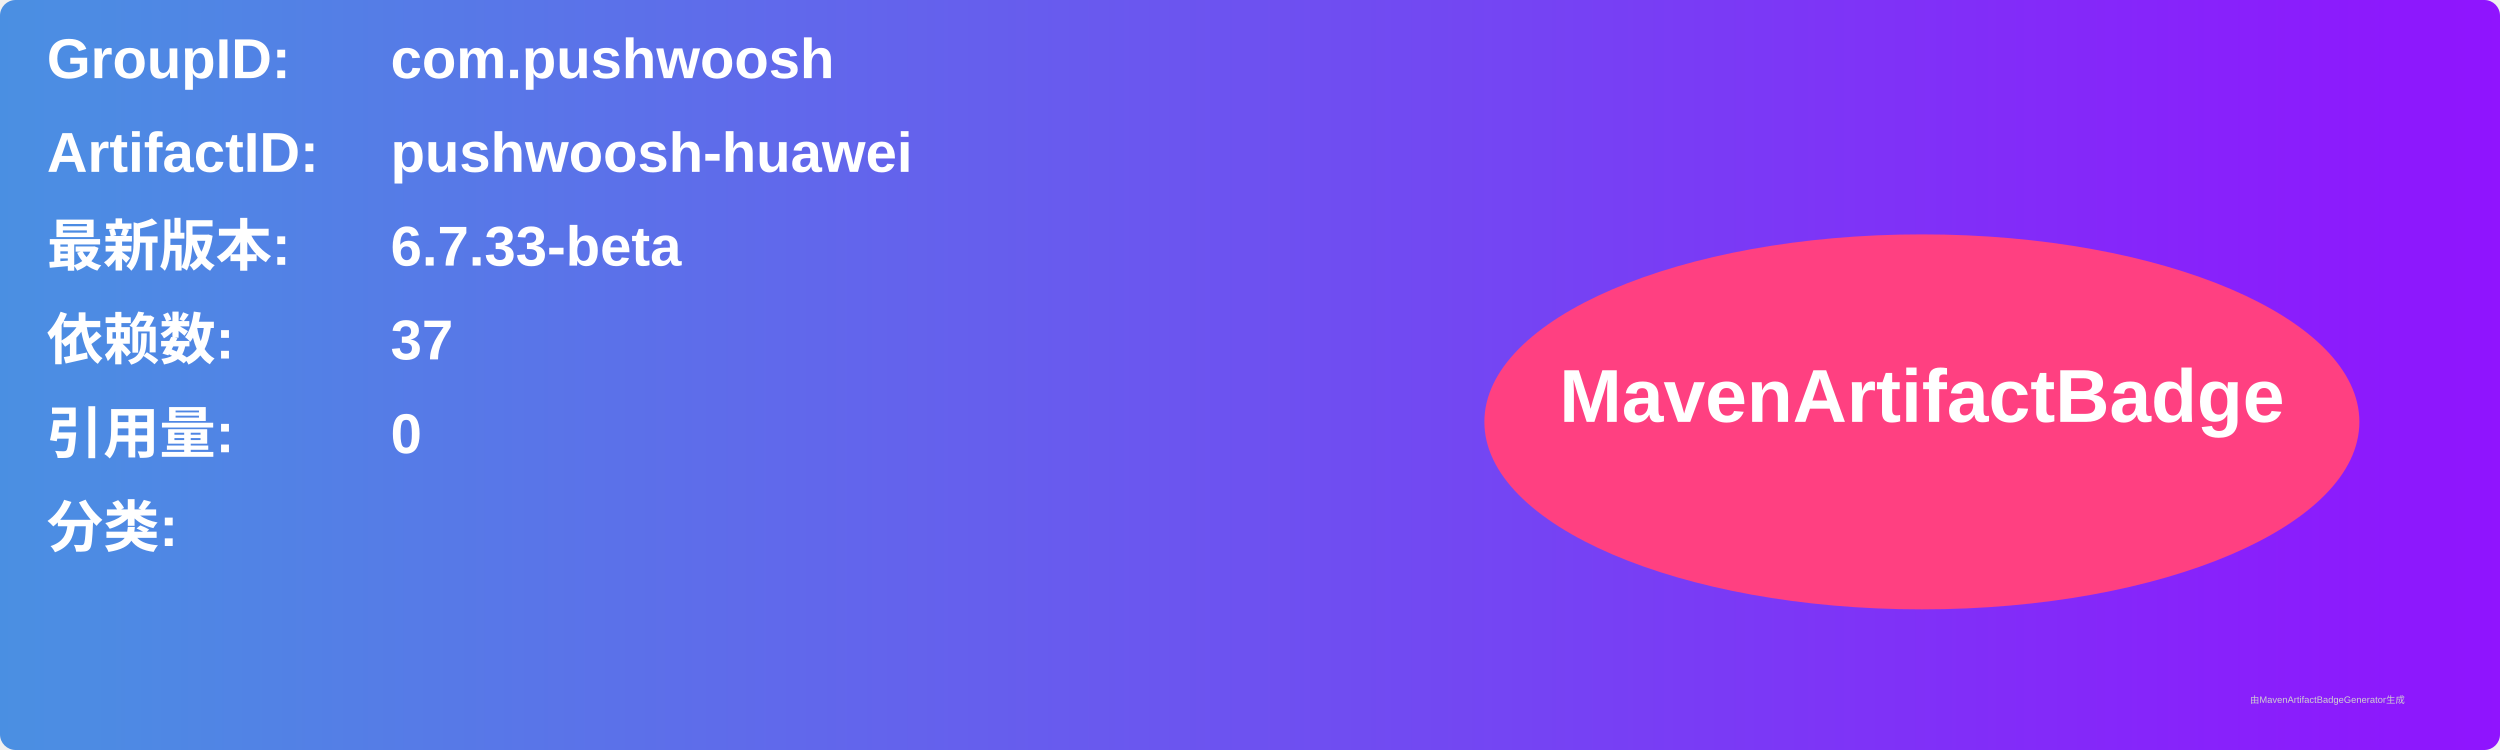
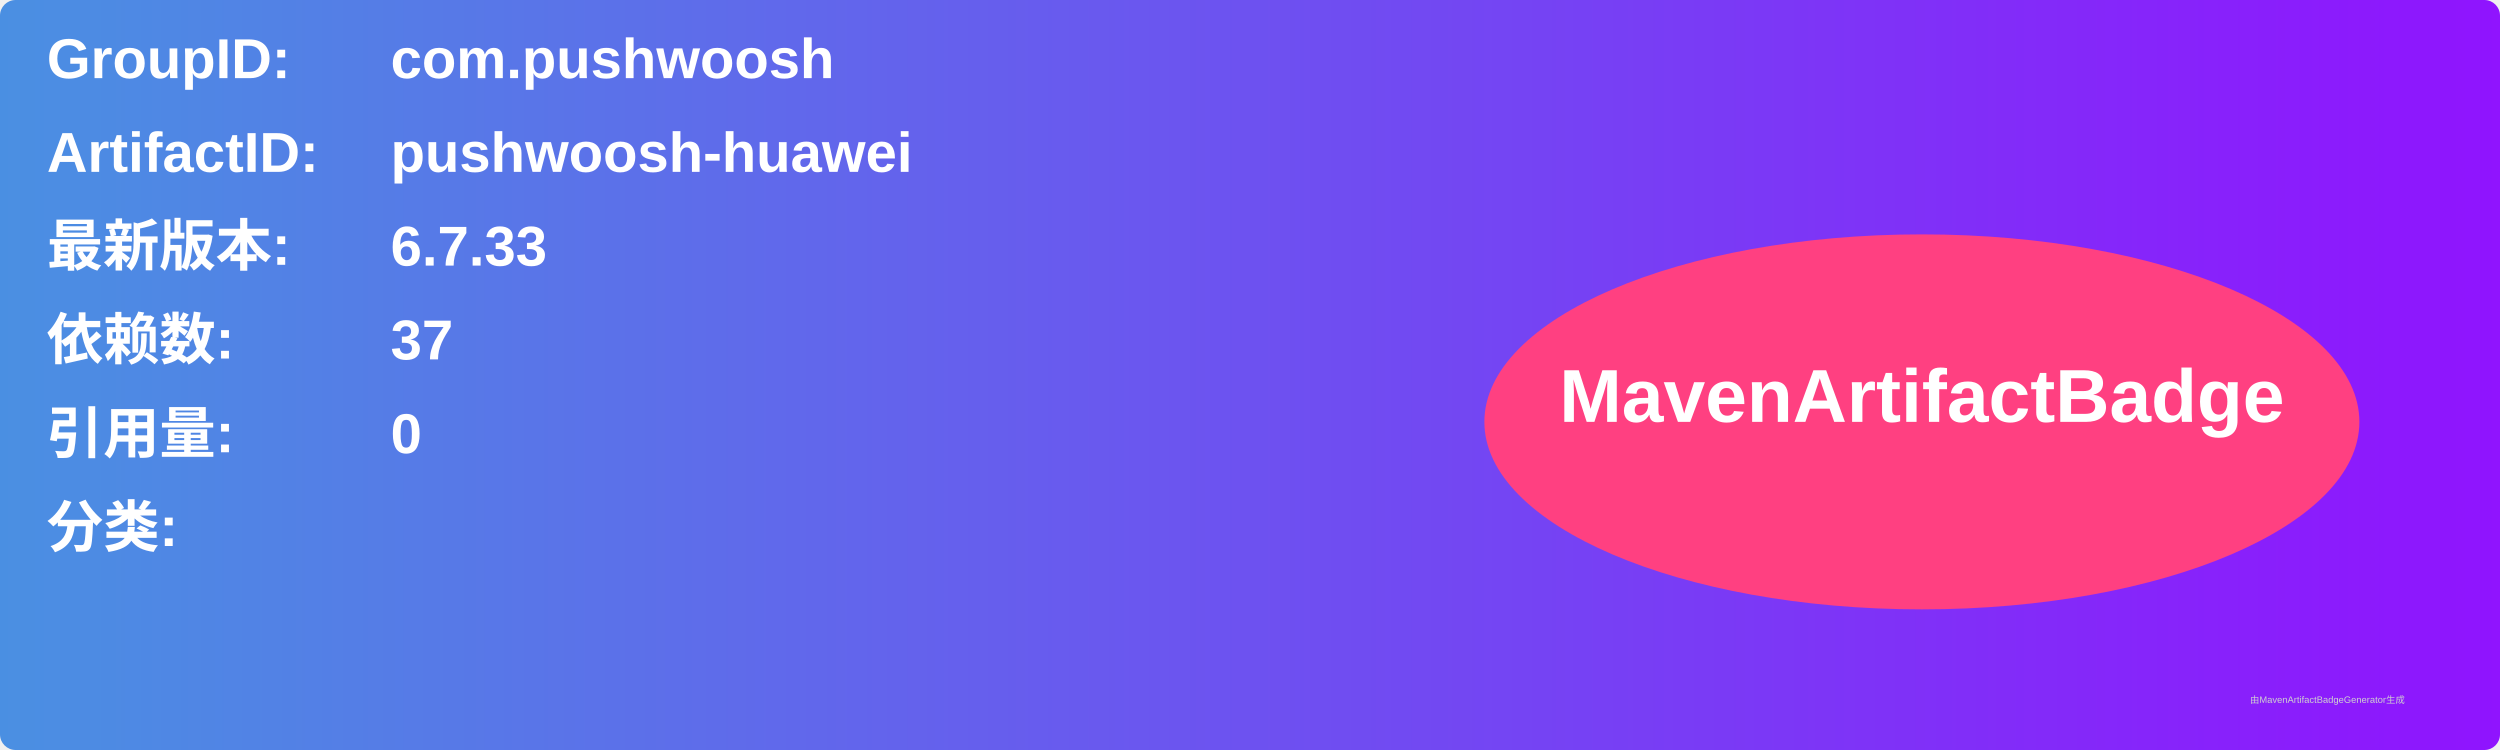
<svg xmlns="http://www.w3.org/2000/svg" width="800" height="240" viewBox="0 0 800 240">
  <linearGradient id="grad" x1="0%" y1="0%" x2="100%" y2="0%">
    <stop offset="0%" stop-color="#4a90e2" />
    <stop offset="100%" stop-color="#9013fe" />
  </linearGradient>
  <rect width="100%" height="100%" rx="5" ry="5" fill="url(#grad)" />
  <g transform="translate(15, 15)">
    <text x="0" y="10" font-family="Arial" font-size="18" fill="white" font-weight="bold" width="260">GroupID:</text>
    <text x="110" y="10" font-family="Arial" font-size="18" fill="white" font-weight="bold" width="460">com.pushwoosh</text>
    <text x="0" y="40" font-family="Arial" font-size="18" fill="white" font-weight="bold" width="260">ArtifactID:</text>
    <text x="110" y="40" font-family="Arial" font-size="18" fill="white" font-weight="bold" width="460">pushwoosh-huawei</text>
    <text x="0" y="70" font-family="Arial" font-size="18" fill="white" font-weight="bold">最新版本:</text>
    <text x="110" y="70" font-family="Arial" font-size="18" fill="white" font-weight="bold">
-       <tspan font-weight="bold">6.7.33-beta</tspan>
+       <tspan font-weight="bold">6.7.33</tspan>
    </text>
    <text x="0" y="100" font-family="Arial" font-size="18" fill="white" font-weight="bold">依赖数: </text>
    <text x="110" y="100" font-family="Arial" font-size="18" fill="white">
      <tspan font-weight="bold">37</tspan>
    </text>
    <text x="0" y="130" font-family="Arial" font-size="18" fill="white" font-weight="bold">引用量: </text>
    <text x="110" y="130" font-family="Arial" font-size="18" fill="white">
      <tspan font-weight="bold">0</tspan>
    </text>
    <text x="0" y="160" font-family="Arial" font-size="18" fill="white" font-weight="bold">分类:</text>
    <text x="10" y="190" font-family="Arial" font-size="10" fill="white">
      <tspan font-weight="bold" />
    </text>
    <ellipse cx="600" cy="120" rx="140" ry="60" fill="#ff4081" />
    <text x="600" y="120" text-anchor="middle" font-family="Arial" font-size="24" fill="white" font-weight="bold">MavenArtifactBadge</text>
  </g>
  <text x="720" y="225" font-family="Arial" font-size="3" fill="#d0d0d0">由MavenArtifactBadgeGenerator生成</text>
</svg>
